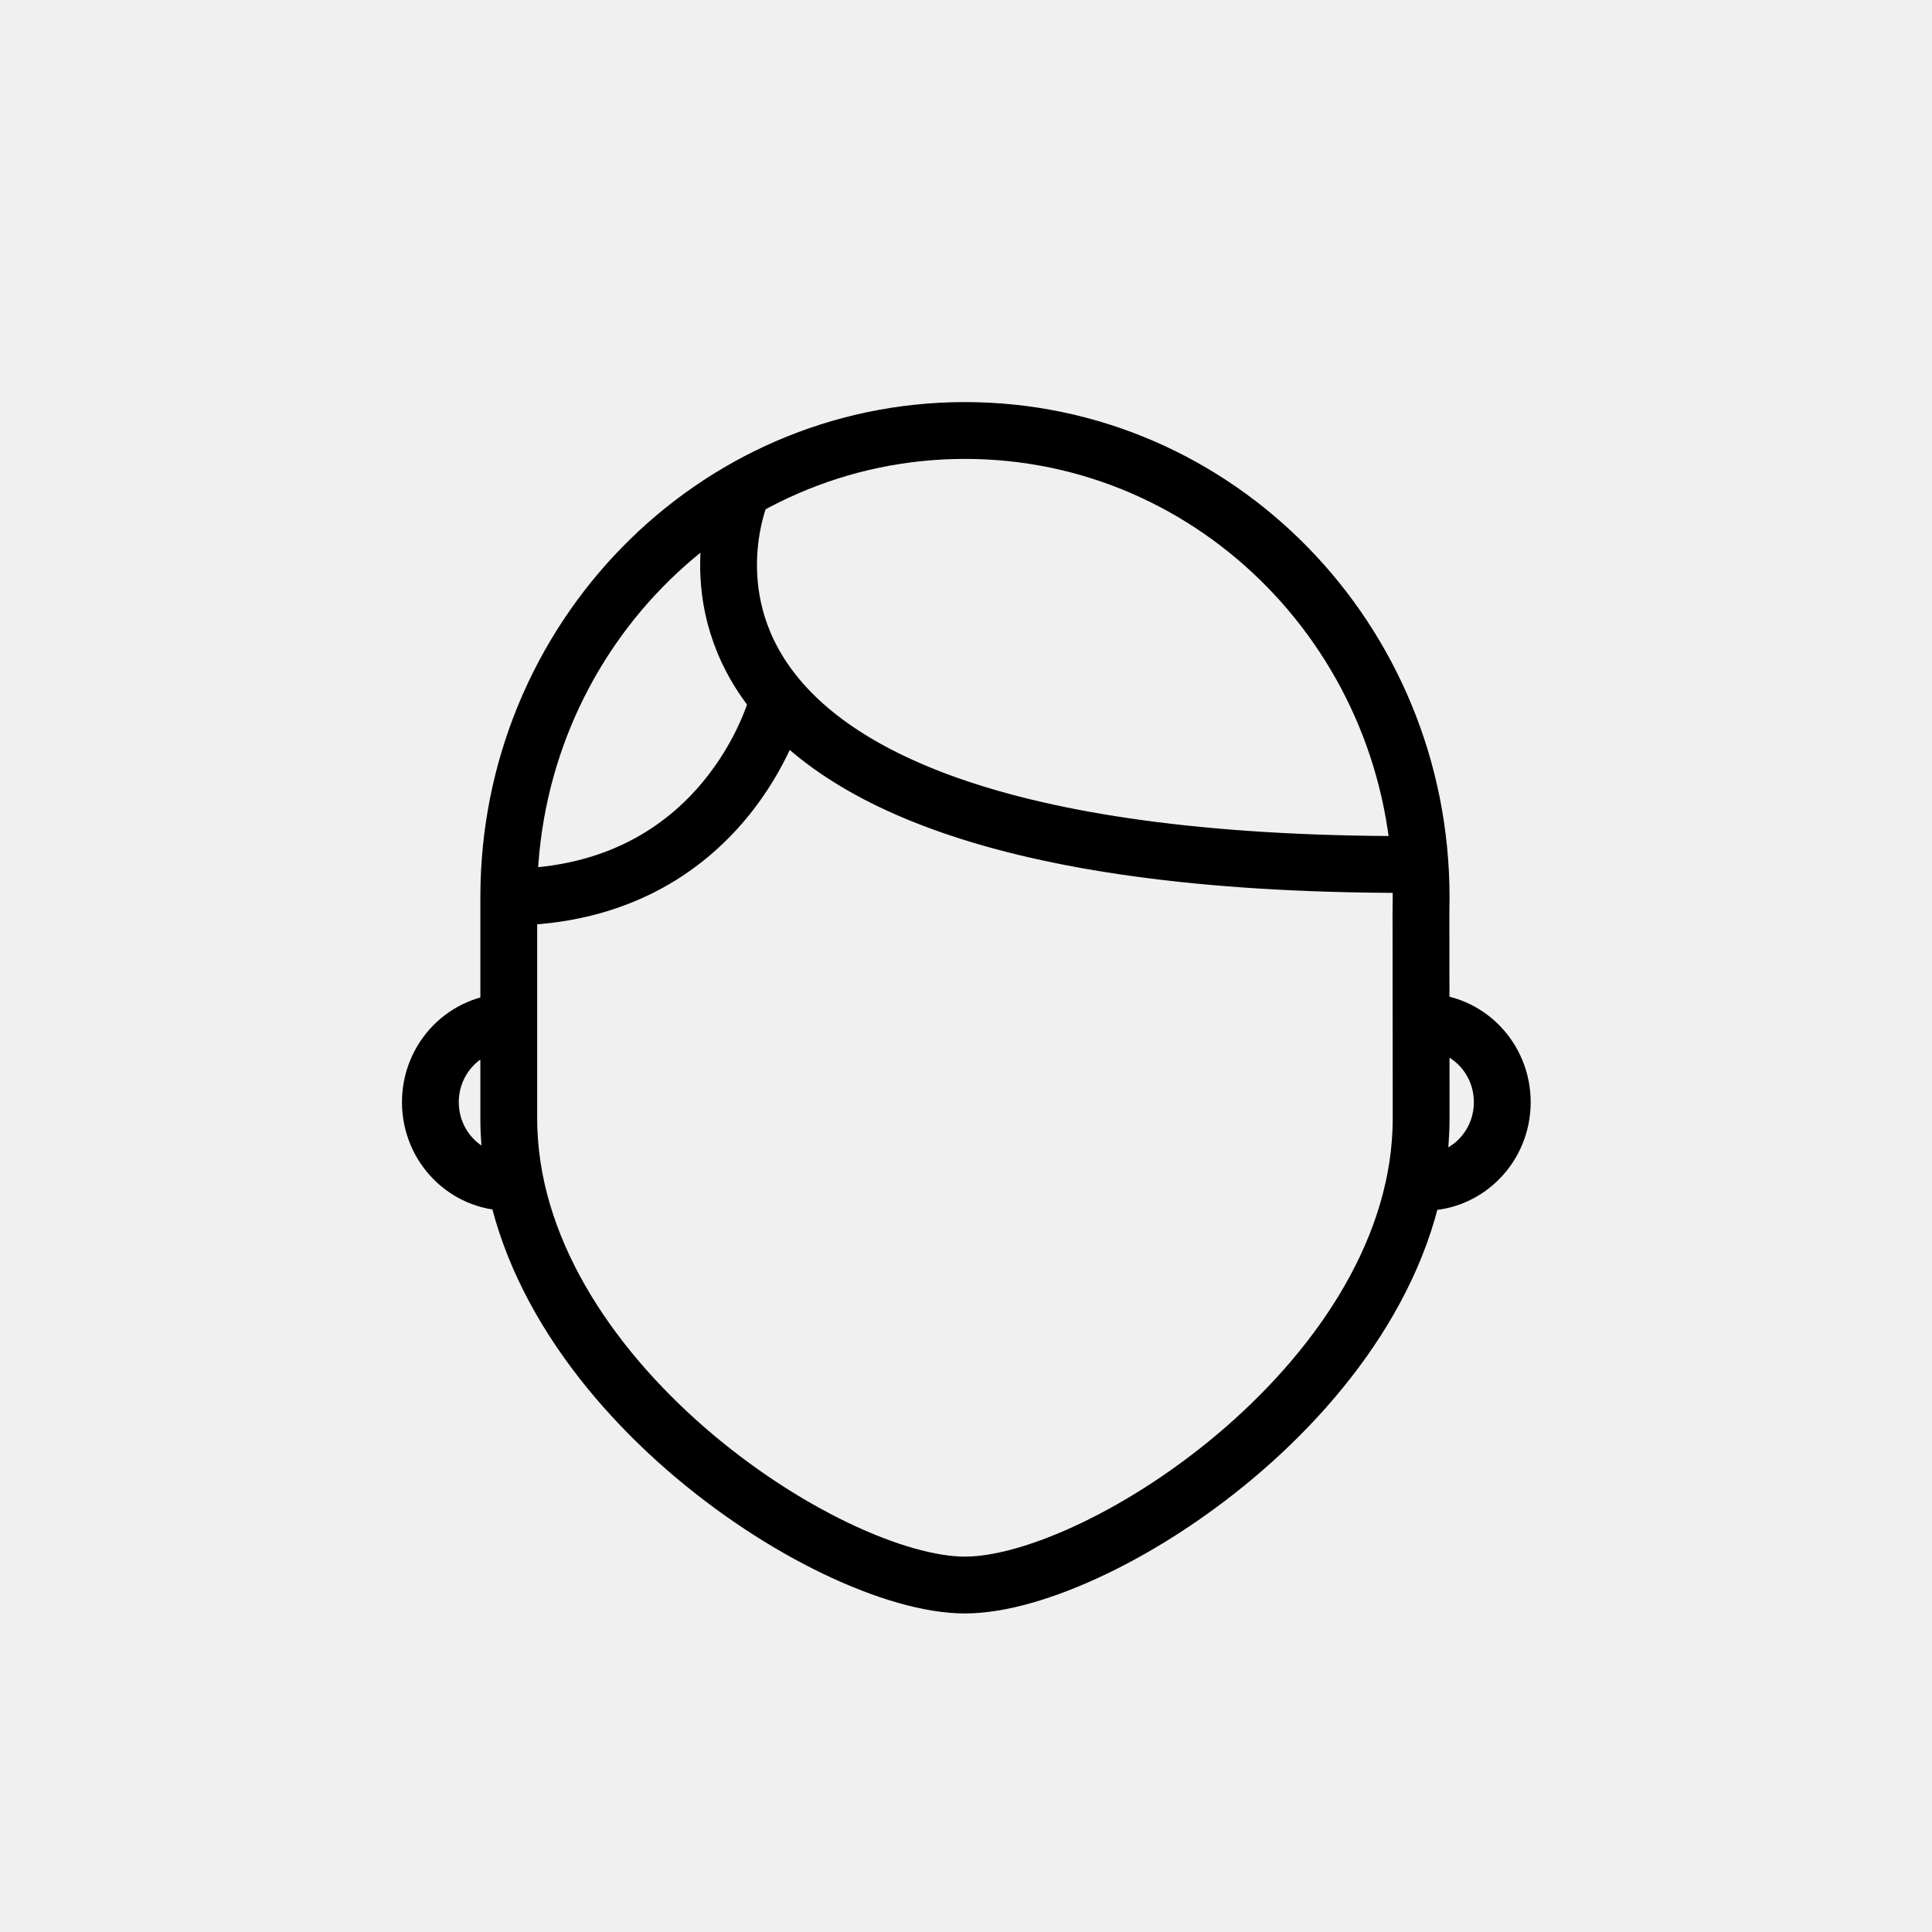
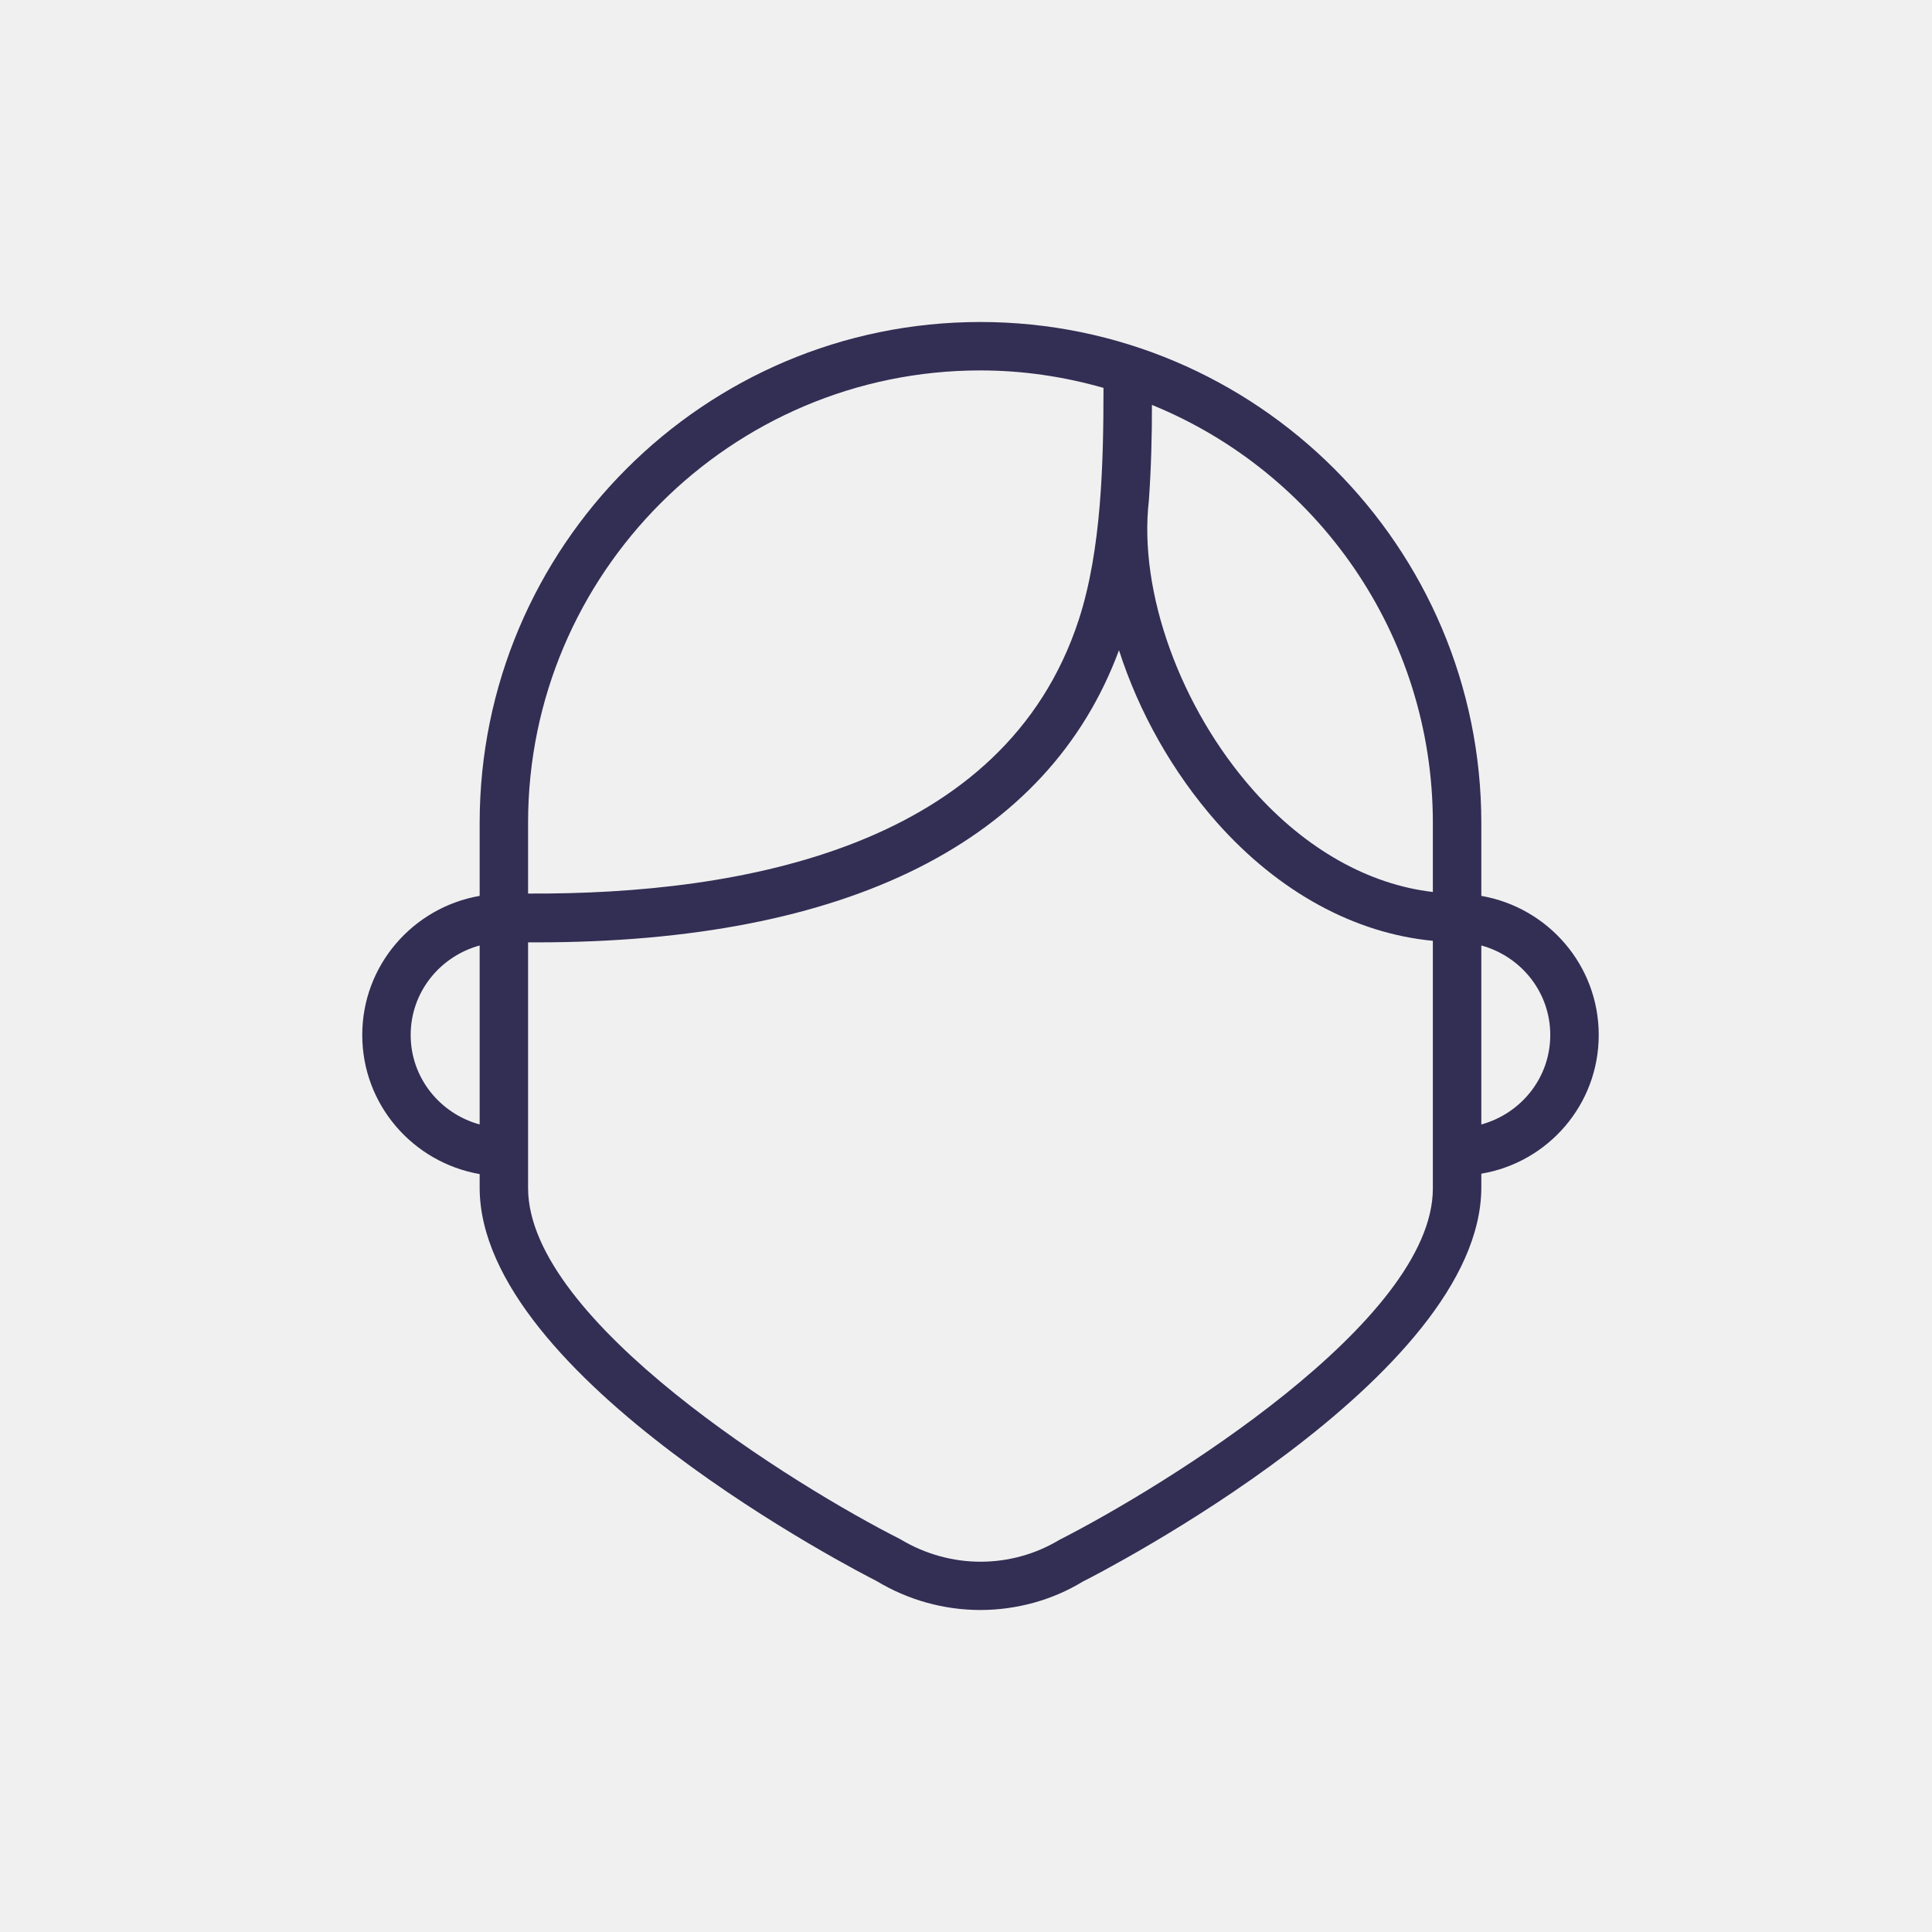
- <svg xmlns="http://www.w3.org/2000/svg" viewBox="0 0 68 68">
-   <path fill="none" fill-rule="evenodd" stroke="currentColor" stroke-width="2" transform="translate(15 15)" d="M35.013 17.158L35.019 23.466 35.019 24.363C35.019 33.434 23.794 40.788 18.963 40.788 14.132 40.788 2.907 33.434 2.907 24.363L2.907 17.158 2.907 16.577C2.907 7.506 10.095.152 18.963.152 27.83.152 35.019 7.506 35.019 16.577L35.013 17.158zM2.907 26.614C1.383 26.614.148 25.351.148 23.793.148 22.234 1.383 20.971 2.907 20.971M35.116 26.614C36.64 26.614 37.875 25.351 37.875 23.793 37.875 22.234 36.64 20.971 35.116 20.971M11.135 2.235C11.135 2.235 5.206 15.427 34.511 15.427M12.327 9.844C12.327 9.844 10.548 16.519 2.907 16.577" />
+ <svg xmlns="http://www.w3.org/2000/svg" viewBox="0 0 48 48" fill="none">
+   <mask id="mask0" mask-type="alpha" maskUnits="userSpaceOnUse" x="9" y="8" width="31" height="32">
+     <path d="M39.72 25.714C39.72 23.981 38.459 22.546 36.803 22.258V20.448C36.803 13.584 31.219 8 24.355 8C17.491 8 11.917 13.584 11.917 20.448V22.258C10.261 22.546 9 23.981 9 25.714C9 27.447 10.261 28.881 11.917 29.17V29.507C11.917 34.233 21.409 39.095 21.775 39.278C22.555 39.75 23.45 40 24.355 40C25.26 40 26.155 39.75 26.896 39.297C27.301 39.095 36.803 34.224 36.803 29.497V29.16C38.459 28.881 39.72 27.447 39.72 25.714ZM35.599 20.448V22.161C34.011 21.978 32.442 21.102 31.142 19.639C29.323 17.588 28.283 14.7 28.543 12.438C28.601 11.629 28.62 10.821 28.62 10.06C32.711 11.726 35.599 15.75 35.599 20.448ZM24.355 9.203C25.414 9.203 26.434 9.357 27.416 9.637C27.416 11.485 27.368 13.661 26.8 15.403C24.962 21.025 18.483 22.229 13.12 22.2V20.438C13.12 14.248 18.165 9.203 24.355 9.203ZM10.203 25.714C10.203 24.645 10.935 23.759 11.917 23.49V27.937C10.935 27.668 10.203 26.782 10.203 25.714ZM26.319 38.258C25.135 38.97 23.623 38.999 22.362 38.238C19.792 36.939 13.12 32.828 13.12 29.516V23.413C13.188 23.413 13.255 23.413 13.322 23.413C21.063 23.413 26.04 20.91 27.801 16.154C28.292 17.685 29.13 19.186 30.237 20.438C31.777 22.171 33.664 23.191 35.599 23.374V29.526C35.599 32.828 28.928 36.929 26.319 38.258ZM36.803 27.937V23.49C37.785 23.759 38.516 24.645 38.516 25.714C38.516 26.782 37.785 27.668 36.803 27.937Z" fill="white" />
+   </mask>
+   <g mask="url(#mask0)">
+     <rect x="1.327" y="0.587" width="46.209" height="46.209" fill="#332E54" />
+   </g>
</svg>
